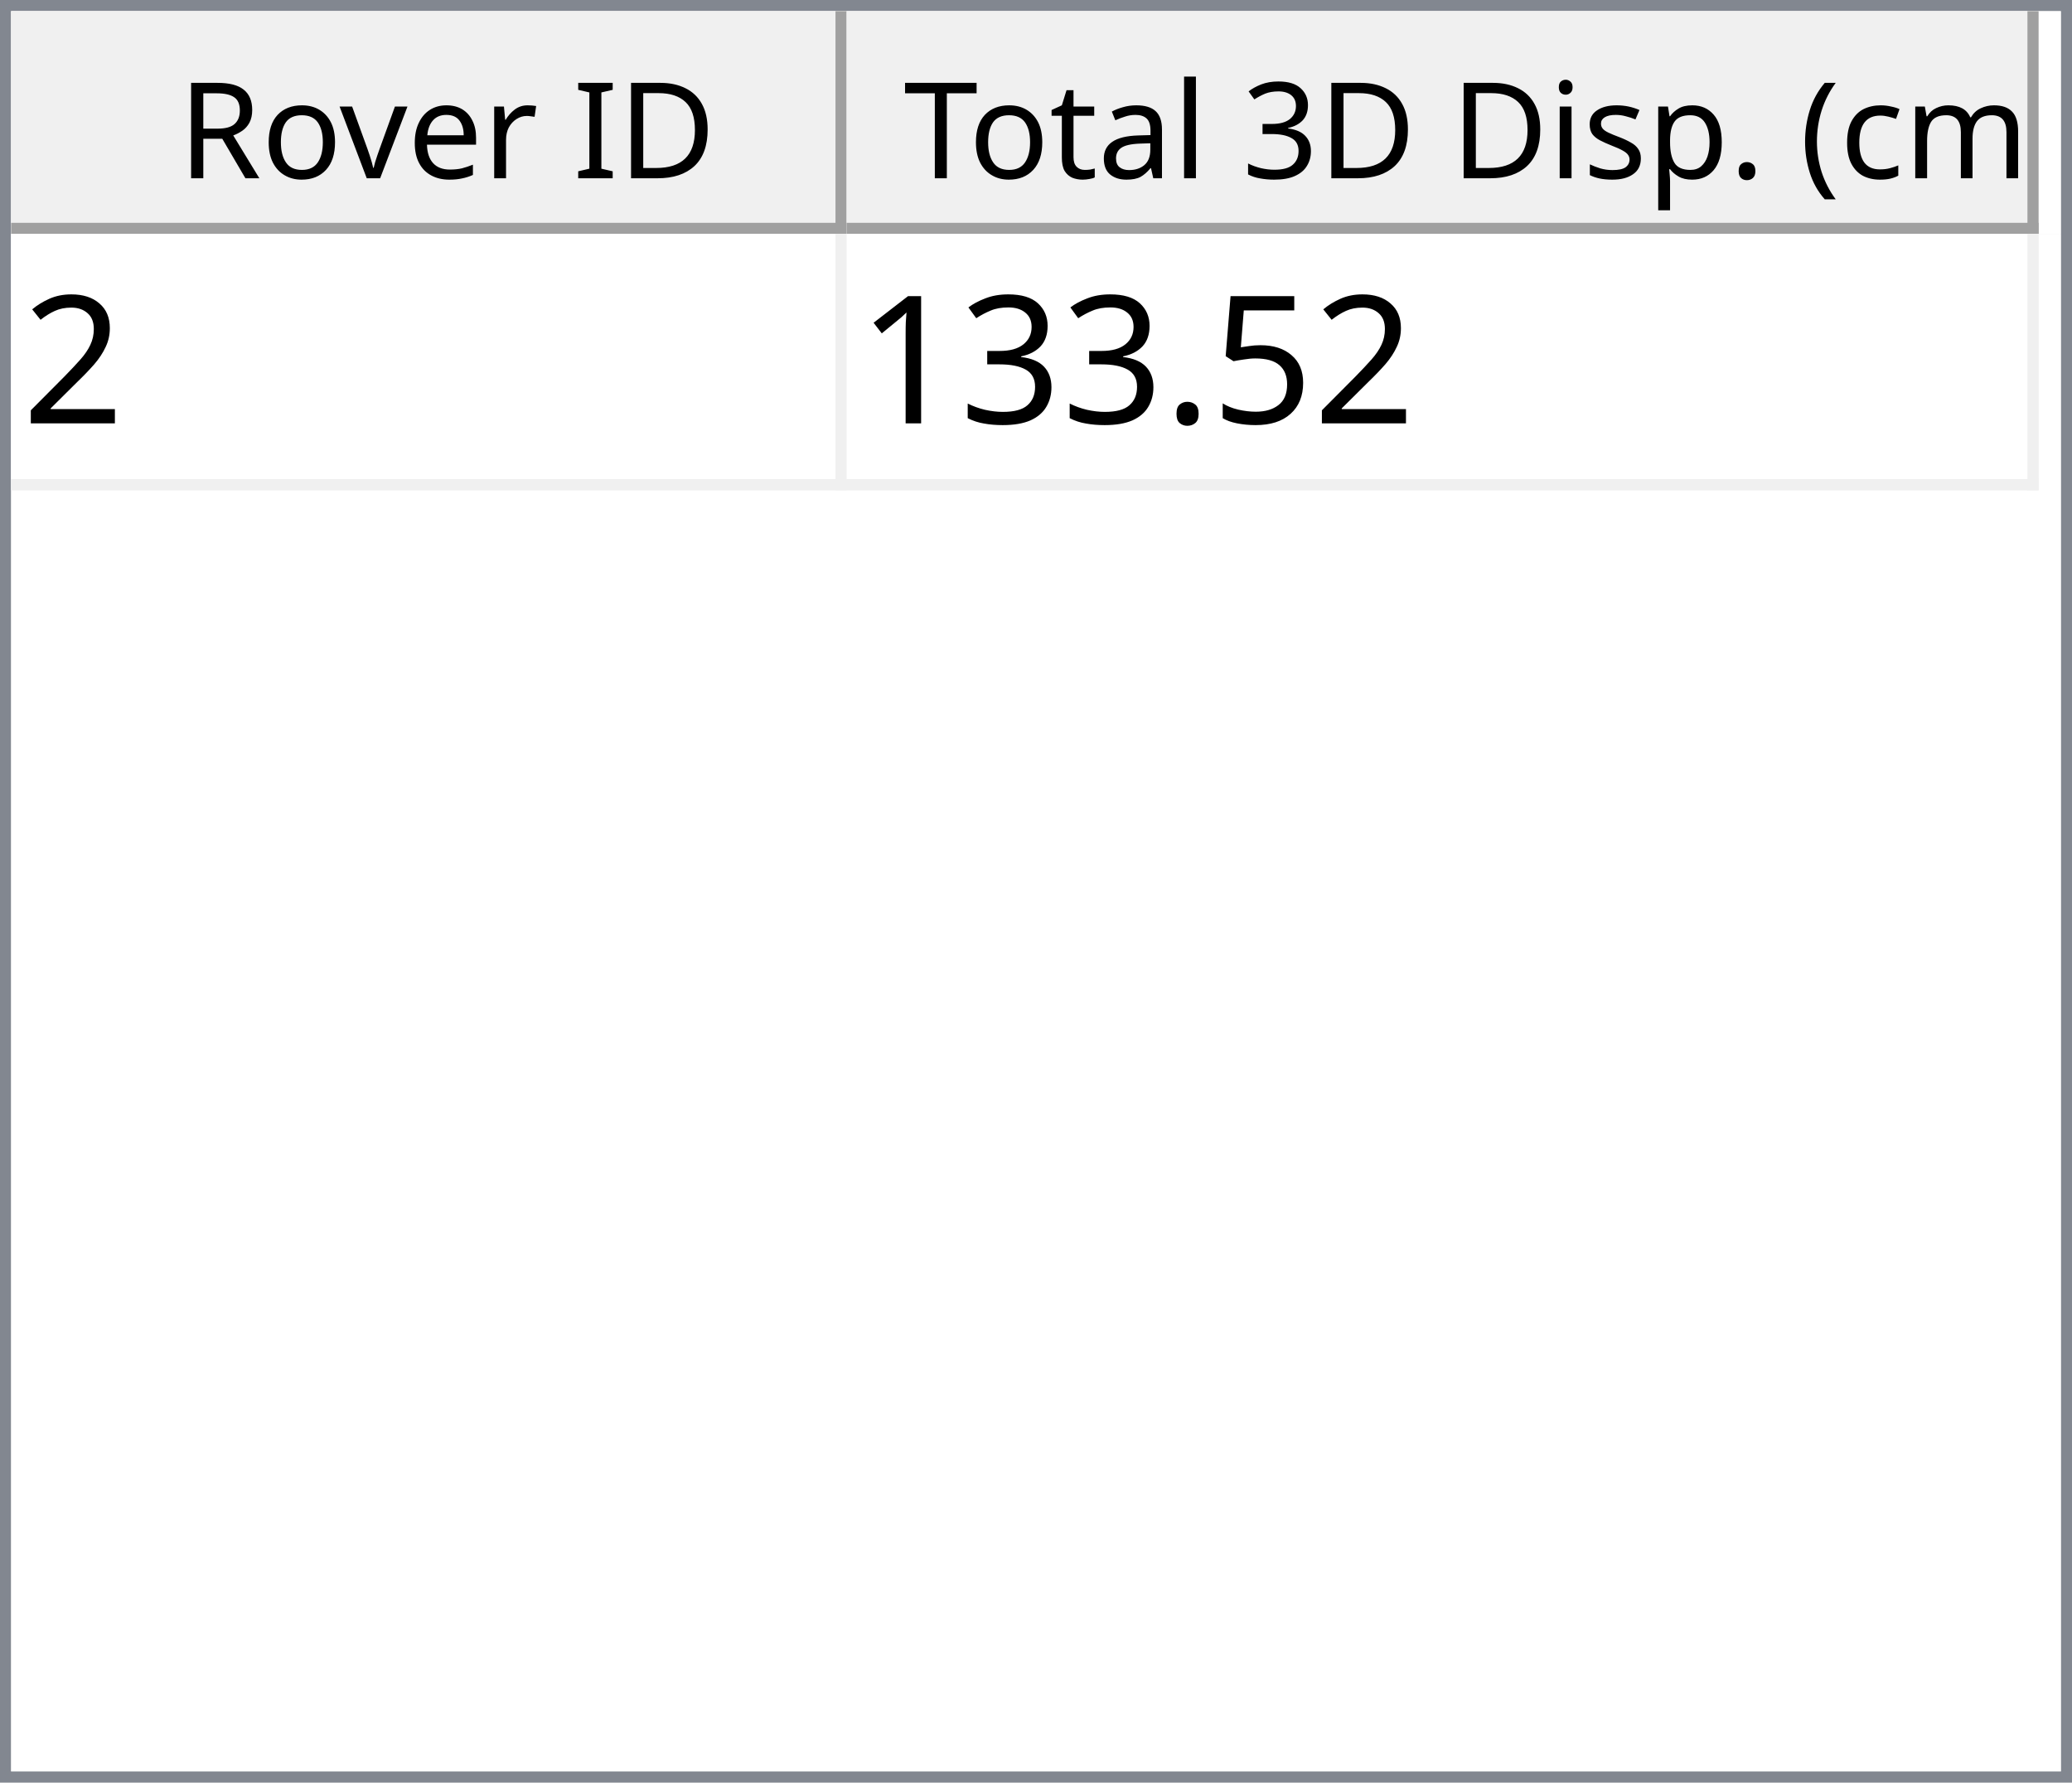
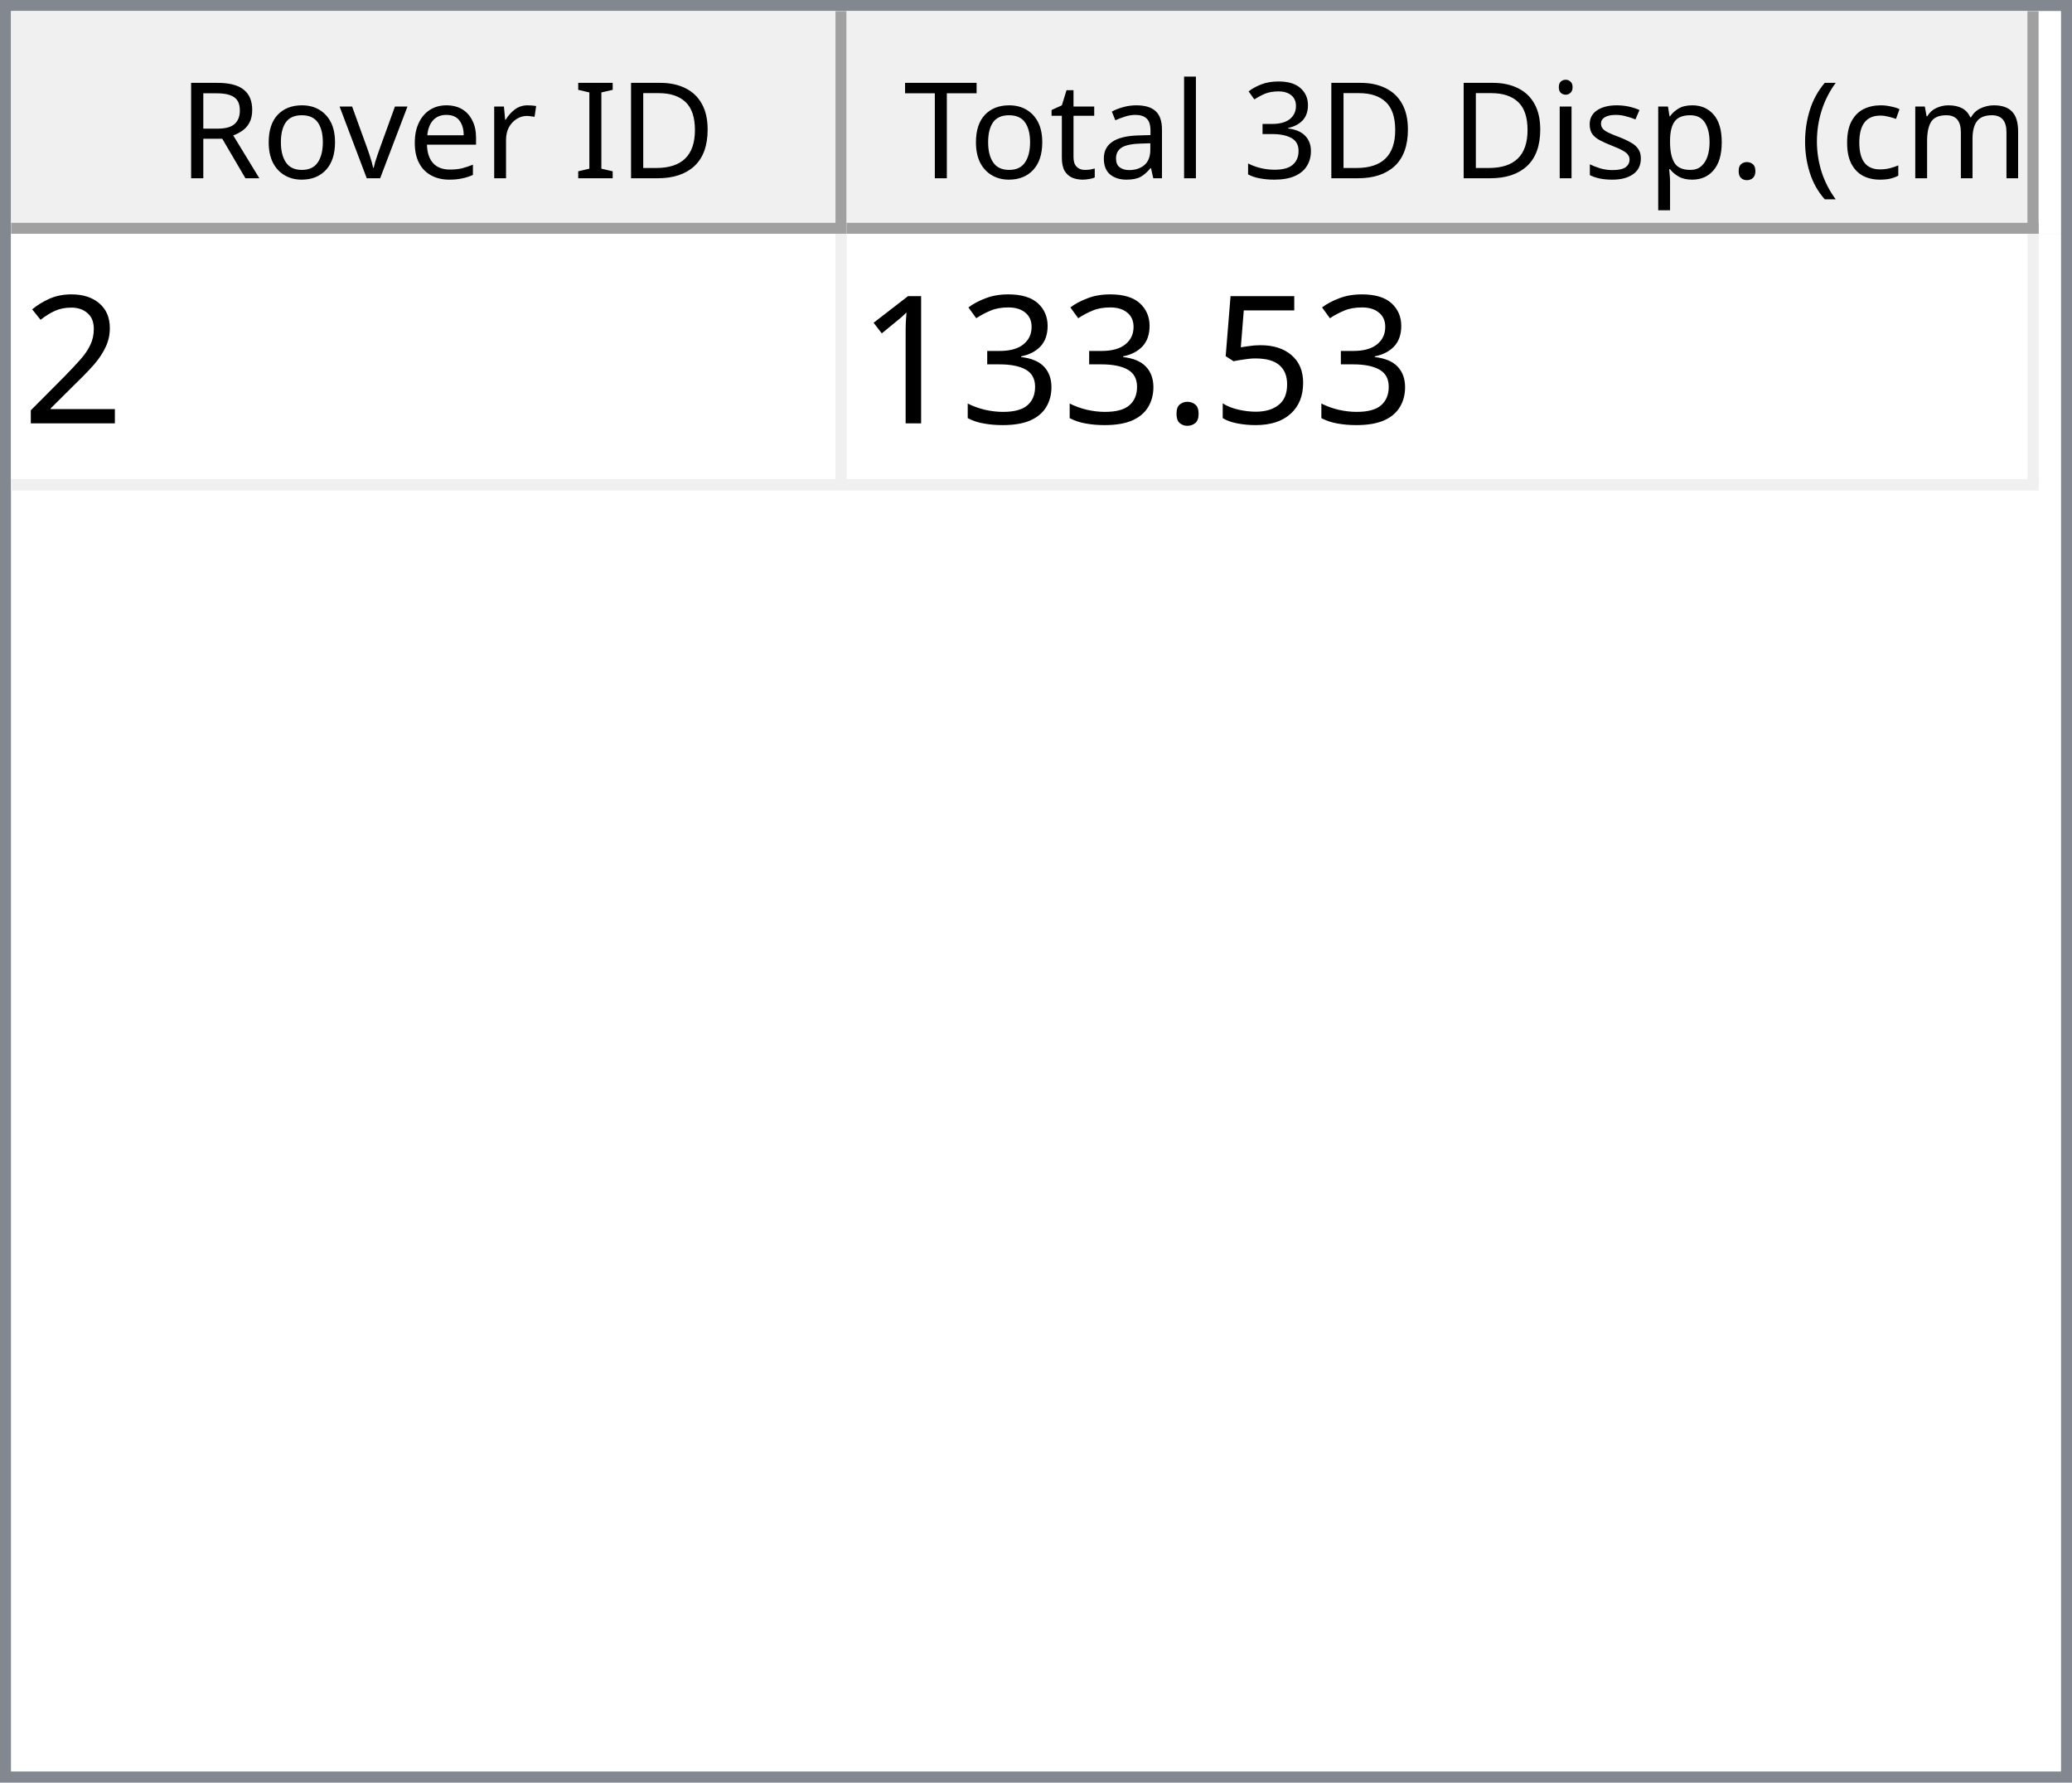
<svg xmlns="http://www.w3.org/2000/svg" style="fill-opacity:1; color-rendering:auto; color-interpolation:auto; text-rendering:auto; stroke:black; stroke-linecap:square; stroke-miterlimit:10; shape-rendering:auto; stroke-opacity:1; fill:black; stroke-dasharray:none; font-weight:normal; stroke-width:1; font-family:'Dialog'; font-style:normal; stroke-linejoin:miter; font-size:12px; stroke-dashoffset:0; image-rendering:auto;" width="186" height="160">
  <defs id="genericDefs" />
  <g>
    <defs id="defs1">
      <clipPath clipPathUnits="userSpaceOnUse" id="clipPath1">
        <path d="M0 0 L186 0 L186 160 L0 160 L0 0 Z" />
      </clipPath>
      <clipPath clipPathUnits="userSpaceOnUse" id="clipPath2">
        <path d="M0 0 L0 160 L186 160 L186 0 Z" />
      </clipPath>
      <clipPath clipPathUnits="userSpaceOnUse" id="clipPath3">
        <path d="M0 0 L0 20 L184 20 L184 0 Z" />
      </clipPath>
      <clipPath clipPathUnits="userSpaceOnUse" id="clipPath4">
        <path d="M0 0 L0 20 L75 20 L75 0 Z" />
      </clipPath>
      <clipPath clipPathUnits="userSpaceOnUse" id="clipPath5">
        <path d="M1 1 L1 19 L74 19 L74 1 Z" />
      </clipPath>
      <clipPath clipPathUnits="userSpaceOnUse" id="clipPath6">
        <path d="M0 0 L0 18 L73 18 L73 0 Z" />
      </clipPath>
      <clipPath clipPathUnits="userSpaceOnUse" id="clipPath7">
        <path d="M-0.5 -0.5 L-0.5 19.5 L74.5 19.5 L74.5 -0.5 Z" />
      </clipPath>
      <clipPath clipPathUnits="userSpaceOnUse" id="clipPath8">
        <path d="M0 0 L0 20 L107 20 L107 0 Z" />
      </clipPath>
      <clipPath clipPathUnits="userSpaceOnUse" id="clipPath9">
        <path d="M1 1 L1 19 L106 19 L106 1 Z" />
      </clipPath>
      <clipPath clipPathUnits="userSpaceOnUse" id="clipPath10">
        <path d="M0 0 L0 18 L105 18 L105 0 Z" />
      </clipPath>
      <clipPath clipPathUnits="userSpaceOnUse" id="clipPath11">
        <path d="M-0.5 -0.5 L-0.5 19.5 L106.5 19.5 L106.5 -0.5 Z" />
      </clipPath>
      <clipPath clipPathUnits="userSpaceOnUse" id="clipPath12">
        <path d="M0 0 L0 138 L184 138 L184 0 Z" />
      </clipPath>
      <clipPath clipPathUnits="userSpaceOnUse" id="clipPath13">
        <path d="M0 0 L0 23 L182 23 L182 0 Z" />
      </clipPath>
      <clipPath clipPathUnits="userSpaceOnUse" id="clipPath14">
        <path d="M-0.5 -0.5 L-0.5 22.5 L181.5 22.5 L181.5 -0.5 Z" />
      </clipPath>
      <clipPath clipPathUnits="userSpaceOnUse" id="clipPath15">
        <path d="M0 0 L0 22 L74 22 L74 0 Z" />
      </clipPath>
      <clipPath clipPathUnits="userSpaceOnUse" id="clipPath16">
        <path d="M0 0 L0 22 L106 22 L106 0 Z" />
      </clipPath>
      <font horiz-adv-x="64.551" id="font1">
        <font-face ascent="107.91" descent="25.098" units-per-em="100" style="font-style:normal; font-family:Segoe UI; font-weight:normal;" />
        <missing-glyph horiz-adv-x="64.551" d="M8.109 0 L8.109 68.266 L56.453 68.266 L56.453 0 L8.109 0 ZM15.328 7.234 L49.219 7.234 L49.219 61.031 L15.328 61.031 L15.328 7.234 Z" />
        <glyph unicode="D" horiz-adv-x="70.117" d="M9.188 0 L9.188 70.016 L28.516 70.016 Q65.531 70.016 65.531 35.891 Q65.531 19.672 55.25 9.836 Q44.969 0 27.734 0 L9.188 0 ZM17.391 62.594 L17.391 7.422 L27.828 7.422 Q41.609 7.422 49.273 14.797 Q56.938 22.172 56.938 35.688 Q56.938 62.594 28.328 62.594 L17.391 62.594 Z" />
        <glyph unicode="I" horiz-adv-x="26.611" d="M17.391 0 L9.188 0 L9.188 70.016 L17.391 70.016 L17.391 0 Z" />
        <glyph unicode=" " horiz-adv-x="27.393" d="" />
        <glyph unicode="r" horiz-adv-x="34.766" d="M34.188 41.891 Q32.078 43.5 28.125 43.5 Q23 43.5 19.555 38.672 Q16.109 33.844 16.109 25.484 L16.109 0 L8.109 0 L8.109 50 L16.109 50 L16.109 39.703 L16.312 39.703 Q18.016 44.969 21.531 47.922 Q25.047 50.875 29.391 50.875 Q32.516 50.875 34.188 50.203 L34.188 41.891 Z" />
        <glyph unicode="e" horiz-adv-x="52.295" d="M48.297 23 L12.984 23 Q13.188 14.656 17.484 10.109 Q21.781 5.562 29.297 5.562 Q37.75 5.562 44.828 11.141 L44.828 3.609 Q38.234 -1.172 27.391 -1.172 Q16.797 -1.172 10.742 5.641 Q4.688 12.453 4.688 24.812 Q4.688 36.469 11.305 43.82 Q17.922 51.172 27.734 51.172 Q37.547 51.172 42.922 44.828 Q48.297 38.484 48.297 27.203 L48.297 23 ZM40.094 29.781 Q40.047 36.719 36.75 40.578 Q33.453 44.438 27.594 44.438 Q21.922 44.438 17.969 40.383 Q14.016 36.328 13.094 29.781 L40.094 29.781 Z" />
        <glyph unicode="v" horiz-adv-x="47.9" d="M47.406 50 L27.484 0 L19.625 0 L0.688 50 L9.469 50 L22.172 13.672 Q23.578 9.672 23.922 6.688 L24.125 6.688 Q24.609 10.453 25.688 13.484 L38.969 50 L47.406 50 Z" />
        <glyph unicode="o" horiz-adv-x="58.594" d="M29 -1.172 Q17.922 -1.172 11.305 5.836 Q4.688 12.844 4.688 24.422 Q4.688 37.016 11.57 44.094 Q18.453 51.172 30.172 51.172 Q41.359 51.172 47.633 44.289 Q53.906 37.406 53.906 25.203 Q53.906 13.234 47.141 6.031 Q40.375 -1.172 29 -1.172 ZM29.594 44.438 Q21.875 44.438 17.383 39.188 Q12.891 33.938 12.891 24.703 Q12.891 15.828 17.43 10.695 Q21.969 5.562 29.594 5.562 Q37.359 5.562 41.531 10.594 Q45.703 15.625 45.703 24.906 Q45.703 34.281 41.531 39.359 Q37.359 44.438 29.594 44.438 Z" />
        <glyph unicode="R" horiz-adv-x="59.814" d="M59.375 0 L49.609 0 L37.891 19.625 Q36.281 22.359 34.766 24.289 Q33.25 26.219 31.664 27.438 Q30.078 28.656 28.25 29.219 Q26.422 29.781 24.125 29.781 L17.391 29.781 L17.391 0 L9.188 0 L9.188 70.016 L30.078 70.016 Q34.672 70.016 38.555 68.867 Q42.438 67.719 45.289 65.375 Q48.141 63.031 49.758 59.547 Q51.375 56.062 51.375 51.375 Q51.375 47.703 50.273 44.656 Q49.172 41.609 47.148 39.211 Q45.125 36.812 42.266 35.133 Q39.406 33.453 35.844 32.516 L35.844 32.328 Q37.594 31.547 38.891 30.547 Q40.188 29.547 41.359 28.18 Q42.531 26.812 43.68 25.078 Q44.828 23.344 46.234 21.047 L59.375 0 ZM17.391 62.594 L17.391 37.203 L28.516 37.203 Q31.594 37.203 34.203 38.133 Q36.812 39.062 38.719 40.797 Q40.625 42.531 41.703 45.047 Q42.781 47.562 42.781 50.688 Q42.781 56.297 39.141 59.445 Q35.5 62.594 28.609 62.594 L17.391 62.594 Z" />
        <glyph unicode=")" horiz-adv-x="30.176" d="M8.297 -15.922 L1.172 -15.922 Q16.406 2.344 16.406 26.812 Q16.406 51.469 1.078 70.016 L8.297 70.016 Q23.531 52.156 23.531 26.703 Q23.531 1.375 8.297 -15.922 Z" />
        <glyph unicode="m" horiz-adv-x="86.133" d="M79.109 0 L71.094 0 L71.094 28.719 Q71.094 37.016 68.531 40.727 Q65.969 44.438 59.906 44.438 Q54.781 44.438 51.195 39.75 Q47.609 35.062 47.609 28.516 L47.609 0 L39.594 0 L39.594 29.688 Q39.594 44.438 28.219 44.438 Q22.953 44.438 19.531 40.016 Q16.109 35.594 16.109 28.516 L16.109 0 L8.109 0 L8.109 50 L16.109 50 L16.109 42.094 L16.312 42.094 Q21.625 51.172 31.844 51.172 Q36.969 51.172 40.773 48.312 Q44.578 45.453 46 40.828 Q51.562 51.172 62.594 51.172 Q79.109 51.172 79.109 30.812 L79.109 0 Z" />
        <glyph unicode="c" horiz-adv-x="46.191" d="M42.188 2.297 Q36.422 -1.172 28.516 -1.172 Q17.828 -1.172 11.258 5.789 Q4.688 12.75 4.688 23.828 Q4.688 36.188 11.766 43.68 Q18.844 51.172 30.672 51.172 Q37.25 51.172 42.281 48.734 L42.281 40.531 Q36.719 44.438 30.375 44.438 Q22.703 44.438 17.797 38.945 Q12.891 33.453 12.891 24.516 Q12.891 15.719 17.508 10.641 Q22.125 5.562 29.891 5.562 Q36.422 5.562 42.188 9.906 L42.188 2.297 Z" />
        <glyph unicode="(" horiz-adv-x="30.176" d="M29.109 -15.922 L21.969 -15.922 Q6.844 1.375 6.844 26.703 Q6.844 52.156 21.969 70.016 L29.203 70.016 Q13.875 51.469 13.875 26.812 Q13.875 2.344 29.109 -15.922 Z" />
        <glyph unicode="." horiz-adv-x="21.68" d="M10.891 -1.078 Q8.641 -1.078 7.055 0.539 Q5.469 2.156 5.469 4.391 Q5.469 6.641 7.055 8.273 Q8.641 9.906 10.891 9.906 Q13.188 9.906 14.797 8.273 Q16.406 6.641 16.406 4.391 Q16.406 2.156 14.797 0.539 Q13.188 -1.078 10.891 -1.078 Z" />
        <glyph unicode="p" horiz-adv-x="58.789" d="M16.312 7.234 L16.109 7.234 L16.109 -23 L8.109 -23 L8.109 50 L16.109 50 L16.109 41.219 L16.312 41.219 Q22.219 51.172 33.594 51.172 Q43.266 51.172 48.688 44.461 Q54.109 37.75 54.109 26.469 Q54.109 13.922 48 6.375 Q41.891 -1.172 31.297 -1.172 Q21.578 -1.172 16.312 7.234 ZM16.109 27.391 L16.109 20.406 Q16.109 14.203 20.141 9.883 Q24.172 5.562 30.375 5.562 Q37.641 5.562 41.773 11.133 Q45.906 16.703 45.906 26.609 Q45.906 34.969 42.047 39.703 Q38.188 44.438 31.594 44.438 Q24.609 44.438 20.359 39.578 Q16.109 34.719 16.109 27.391 Z" />
        <glyph unicode="s" horiz-adv-x="42.432" d="M5.078 1.812 L5.078 10.406 Q11.625 5.562 19.484 5.562 Q30.031 5.562 30.031 12.594 Q30.031 14.594 29.125 15.992 Q28.219 17.391 26.68 18.461 Q25.141 19.531 23.07 20.383 Q21 21.234 18.609 22.172 Q15.281 23.484 12.766 24.828 Q10.25 26.172 8.57 27.859 Q6.891 29.547 6.031 31.695 Q5.172 33.844 5.172 36.719 Q5.172 40.234 6.789 42.945 Q8.406 45.656 11.086 47.484 Q13.766 49.312 17.211 50.242 Q20.656 51.172 24.312 51.172 Q30.812 51.172 35.938 48.922 L35.938 40.828 Q30.422 44.438 23.25 44.438 Q21 44.438 19.195 43.922 Q17.391 43.406 16.094 42.477 Q14.797 41.547 14.086 40.258 Q13.375 38.969 13.375 37.406 Q13.375 35.453 14.086 34.133 Q14.797 32.812 16.164 31.789 Q17.531 30.766 19.484 29.938 Q21.438 29.109 23.922 28.125 Q27.25 26.859 29.883 25.516 Q32.516 24.172 34.375 22.484 Q36.234 20.797 37.234 18.602 Q38.234 16.406 38.234 13.375 Q38.234 9.672 36.602 6.938 Q34.969 4.203 32.234 2.398 Q29.5 0.594 25.93 -0.289 Q22.359 -1.172 18.453 -1.172 Q10.75 -1.172 5.078 1.812 Z" />
        <glyph unicode="i" horiz-adv-x="24.219" d="M12.203 62.703 Q10.062 62.703 8.547 64.164 Q7.031 65.625 7.031 67.875 Q7.031 70.125 8.547 71.609 Q10.062 73.094 12.203 73.094 Q14.406 73.094 15.945 71.609 Q17.484 70.125 17.484 67.875 Q17.484 65.719 15.945 64.211 Q14.406 62.703 12.203 62.703 ZM16.109 0 L8.109 0 L8.109 50 L16.109 50 L16.109 0 Z" />
        <glyph unicode="3" horiz-adv-x="53.906" d="M46.531 19.828 Q46.531 15.094 44.75 11.211 Q42.969 7.328 39.719 4.57 Q36.469 1.812 31.93 0.297 Q27.391 -1.219 21.922 -1.219 Q11.922 -1.219 6 2.594 L6 11.188 Q13.094 5.609 22.219 5.609 Q25.875 5.609 28.828 6.539 Q31.781 7.469 33.906 9.227 Q36.031 10.984 37.18 13.477 Q38.328 15.969 38.328 19.094 Q38.328 32.812 18.797 32.812 L12.984 32.812 L12.984 39.594 L18.5 39.594 Q35.797 39.594 35.797 52.484 Q35.797 64.406 22.609 64.406 Q15.188 64.406 8.688 59.422 L8.688 67.188 Q15.375 71.188 24.609 71.188 Q29 71.188 32.57 69.969 Q36.141 68.75 38.68 66.555 Q41.219 64.359 42.609 61.281 Q44 58.203 44 54.5 Q44 40.672 30.031 36.719 L30.031 36.531 Q33.594 36.141 36.625 34.797 Q39.656 33.453 41.852 31.305 Q44.047 29.156 45.289 26.25 Q46.531 23.344 46.531 19.828 Z" />
        <glyph unicode="l" horiz-adv-x="24.219" d="M16.109 0 L8.109 0 L8.109 74.031 L16.109 74.031 L16.109 0 Z" />
        <glyph unicode="a" horiz-adv-x="50.879" d="M43.891 0 L35.891 0 L35.891 7.812 L35.688 7.812 Q30.469 -1.172 20.312 -1.172 Q12.844 -1.172 8.617 2.781 Q4.391 6.734 4.391 13.281 Q4.391 27.297 20.906 29.594 L35.891 31.688 Q35.891 44.438 25.594 44.438 Q16.547 44.438 9.281 38.281 L9.281 46.484 Q16.656 51.172 26.266 51.172 Q43.891 51.172 43.891 32.516 L43.891 0 ZM35.891 25.297 L23.828 23.641 Q18.266 22.859 15.43 20.875 Q12.594 18.891 12.594 13.875 Q12.594 10.203 15.211 7.883 Q17.828 5.562 22.172 5.562 Q28.125 5.562 32.008 9.742 Q35.891 13.922 35.891 20.312 L35.891 25.297 Z" />
        <glyph unicode="t" horiz-adv-x="33.887" d="M31.297 0.484 Q28.469 -1.078 23.828 -1.078 Q10.688 -1.078 10.688 13.578 L10.688 43.172 L2.094 43.172 L2.094 50 L10.688 50 L10.688 62.203 L18.703 64.797 L18.703 50 L31.297 50 L31.297 43.172 L18.703 43.172 L18.703 14.984 Q18.703 9.969 20.414 7.82 Q22.125 5.672 26.078 5.672 Q29.109 5.672 31.297 7.328 L31.297 0.484 Z" />
        <glyph unicode="T" horiz-adv-x="52.393" d="M50.594 62.594 L30.375 62.594 L30.375 0 L22.172 0 L22.172 62.594 L2 62.594 L2 70.016 L50.594 70.016 L50.594 62.594 Z" />
      </font>
      <font horiz-adv-x="75.0" id="font2">
        <font-face ascent="100.537" descent="21.973" units-per-em="100" style="font-style:normal; font-family:sans-serif; font-weight:normal;" />
        <missing-glyph horiz-adv-x="75.0" d="M12.5 0 L12.5 62.5 L62.5 62.5 L62.5 0 L12.5 0 ZM14.062 1.562 L60.938 1.562 L60.938 60.938 L14.062 60.938 L14.062 1.562 Z" />
        <glyph unicode="2" horiz-adv-x="55.615" d="M50.344 8.453 L50.344 0 L3.031 0 Q2.938 3.172 4.047 6.109 Q5.859 10.938 9.836 15.625 Q13.812 20.312 21.344 26.469 Q33.016 36.031 37.117 41.625 Q41.219 47.219 41.219 52.203 Q41.219 57.422 37.477 61.008 Q33.734 64.594 27.734 64.594 Q21.391 64.594 17.578 60.789 Q13.766 56.984 13.719 50.25 L4.688 51.172 Q5.609 61.281 11.664 66.578 Q17.719 71.875 27.938 71.875 Q38.234 71.875 44.242 66.164 Q50.25 60.453 50.25 52 Q50.25 47.703 48.492 43.555 Q46.734 39.406 42.656 34.812 Q38.578 30.219 29.109 22.219 Q21.188 15.578 18.945 13.211 Q16.703 10.844 15.234 8.453 L50.344 8.453 Z" />
        <glyph unicode="5" horiz-adv-x="55.615" d="M4.156 18.75 L13.375 19.531 Q14.406 12.797 18.141 9.398 Q21.875 6 27.156 6 Q33.5 6 37.891 10.789 Q42.281 15.578 42.281 23.484 Q42.281 31 38.062 35.352 Q33.844 39.703 27 39.703 Q22.75 39.703 19.336 37.773 Q15.922 35.844 13.969 32.766 L5.719 33.844 L12.641 70.609 L48.25 70.609 L48.25 62.203 L19.672 62.203 L15.828 42.969 Q22.266 47.469 29.344 47.469 Q38.719 47.469 45.164 40.969 Q51.609 34.469 51.609 24.266 Q51.609 14.547 45.953 7.469 Q39.062 -1.219 27.156 -1.219 Q17.391 -1.219 11.211 4.25 Q5.031 9.719 4.156 18.75 Z" />
        <glyph unicode="." horiz-adv-x="27.783" d="M9.078 0 L9.078 10.016 L19.094 10.016 L19.094 0 L9.078 0 Z" />
        <glyph unicode="3" horiz-adv-x="55.615" d="M4.203 18.891 L12.984 20.062 Q14.5 12.594 18.141 9.297 Q21.781 6 27 6 Q33.203 6 37.477 10.297 Q41.75 14.594 41.75 20.953 Q41.75 27 37.797 30.93 Q33.844 34.859 27.734 34.859 Q25.25 34.859 21.531 33.891 L22.516 41.609 Q23.391 41.5 23.922 41.5 Q29.547 41.5 34.039 44.43 Q38.531 47.359 38.531 53.469 Q38.531 58.297 35.258 61.477 Q31.984 64.656 26.812 64.656 Q21.688 64.656 18.266 61.43 Q14.844 58.203 13.875 51.766 L5.078 53.328 Q6.688 62.156 12.398 67.016 Q18.109 71.875 26.609 71.875 Q32.469 71.875 37.398 69.359 Q42.328 66.844 44.945 62.5 Q47.562 58.156 47.562 53.266 Q47.562 48.641 45.07 44.828 Q42.578 41.016 37.703 38.766 Q44.047 37.312 47.562 32.695 Q51.078 28.078 51.078 21.141 Q51.078 11.766 44.242 5.25 Q37.406 -1.266 26.953 -1.266 Q17.531 -1.266 11.305 4.352 Q5.078 9.969 4.203 18.891 Z" />
        <glyph unicode="1" horiz-adv-x="55.615" d="M37.25 0 L28.469 0 L28.469 56 Q25.297 52.984 20.141 49.953 Q14.984 46.922 10.891 45.406 L10.891 53.906 Q18.266 57.375 23.781 62.305 Q29.297 67.234 31.594 71.875 L37.25 71.875 L37.25 0 Z" />
      </font>
    </defs>
    <g style="fill:white; stroke:white;">
      <rect x="0" y="0" width="186" style="clip-path:url(#clipPath1); stroke:none;" height="160" />
    </g>
    <g style="fill:white; text-rendering:optimizeSpeed; color-rendering:optimizeSpeed; image-rendering:optimizeSpeed; shape-rendering:crispEdges; stroke:white; color-interpolation:sRGB;">
      <rect x="0" width="186" height="160" y="0" style="stroke:none;" />
      <path style="stroke:none;" d="M0 160 L186 160 L186 0 L0 0 Z" />
    </g>
    <g style="fill:rgb(240,240,240); font-family:'Segoe UI'; stroke:rgb(240,240,240);">
      <rect x="0" y="0" width="186" style="clip-path:url(#clipPath2); stroke:none;" height="160" />
    </g>
    <g style="fill:rgb(130,135,144); font-family:'Segoe UI'; stroke:rgb(130,135,144);">
      <path d="M0 0 L186 0 L186 160 L0 160 L0 0 ZM1 1 L185 1 L185 159 L1 159 L1 1 Z" style="fill-rule:evenodd; clip-path:url(#clipPath2); stroke:none;" />
    </g>
    <g style="fill:white; font-family:'Segoe UI'; stroke:white;" transform="translate(1,1)">
      <rect x="0" y="0" width="184" style="clip-path:url(#clipPath3); stroke:none;" height="20" />
    </g>
    <g style="fill:rgb(240,240,240); font-family:'Segoe UI'; stroke:rgb(240,240,240);" transform="translate(1,1)">
      <rect x="0" y="0" width="75" style="clip-path:url(#clipPath4); stroke:none;" height="20" />
    </g>
    <g style="font-family:'Segoe UI';" transform="translate(2,2)">
      <text x="14" xml:space="preserve" y="14" style="clip-path:url(#clipPath6); stroke:none;">Rover ID</text>
    </g>
    <g style="fill:rgb(160,160,160); font-family:'Segoe UI'; stroke:rgb(160,160,160); stroke-linejoin:bevel;" transform="translate(1.5,1.5)">
      <line x1="74" x2="74" y1="0" style="fill:none; clip-path:url(#clipPath7);" y2="19" />
    </g>
    <g style="fill:rgb(160,160,160); font-family:'Segoe UI'; stroke:rgb(160,160,160); stroke-linejoin:bevel;" transform="matrix(1,0,0,1,1,1) translate(0.5,0.5)">
      <line x1="0" x2="74" y1="19" style="fill:none; clip-path:url(#clipPath7);" y2="19" />
    </g>
    <g style="fill:rgb(240,240,240); font-family:'Segoe UI'; stroke:rgb(240,240,240);" transform="translate(76,1)">
      <rect x="0" y="0" width="107" style="clip-path:url(#clipPath8); stroke:none;" height="20" />
    </g>
    <g style="font-family:'Segoe UI';" transform="translate(77,2)">
      <text x="1" xml:space="preserve" y="14" style="clip-path:url(#clipPath10); stroke:none;"> Total 3D Disp. (cm)</text>
    </g>
    <g style="fill:rgb(160,160,160); font-family:'Segoe UI'; stroke:rgb(160,160,160); stroke-linejoin:bevel;" transform="translate(76.5,1.5)">
      <line x1="106" x2="106" y1="0" style="fill:none; clip-path:url(#clipPath11);" y2="19" />
    </g>
    <g style="fill:rgb(160,160,160); font-family:'Segoe UI'; stroke:rgb(160,160,160); stroke-linejoin:bevel;" transform="matrix(1,0,0,1,76,1) translate(0.5,0.5)">
      <line x1="0" x2="106" y1="19" style="fill:none; clip-path:url(#clipPath11);" y2="19" />
    </g>
    <g style="fill:white; font-family:'Segoe UI'; stroke:white;" transform="translate(1,21)">
      <rect x="0" y="0" width="184" style="clip-path:url(#clipPath12); stroke:none;" height="138" />
    </g>
    <g style="fill:rgb(240,240,240); font-size:16px; font-family:sans-serif; stroke:rgb(240,240,240);" transform="translate(1,21)">
      <rect x="0" y="0" width="182" style="clip-path:url(#clipPath13); stroke:none;" height="23" />
      <line transform="translate(0.5,0.5)" x1="0" x2="181" y1="22" style="clip-path:url(#clipPath14); fill:none; stroke-linejoin:bevel;" y2="22" />
    </g>
    <g transform="matrix(1,0,0,1,1,21) translate(0.5,0.5)" style="fill:rgb(240,240,240); font-size:16px; font-family:sans-serif; stroke:rgb(240,240,240); stroke-linejoin:bevel;">
      <line x1="74" x2="74" y1="0" style="fill:none; clip-path:url(#clipPath14);" y2="22" />
    </g>
    <g transform="matrix(1,0,0,1,1,21) translate(0.5,0.5)" style="fill:rgb(240,240,240); font-size:16px; font-family:sans-serif; stroke:rgb(240,240,240); stroke-linejoin:bevel;">
      <line x1="181" x2="181" y1="0" style="fill:none; clip-path:url(#clipPath14);" y2="22" />
    </g>
    <g style="fill:white; font-size:16px; font-family:sans-serif; stroke:white;" transform="matrix(1,0,0,1,1,21)">
      <rect x="0" y="0" width="74" style="clip-path:url(#clipPath15); stroke:none;" height="22" />
      <text x="1" y="17" style="fill:black; clip-path:url(#clipPath15); stroke:none;" xml:space="preserve">2</text>
    </g>
    <g style="fill:white; font-size:16px; font-family:sans-serif; stroke:white;" transform="matrix(1,0,0,1,1,21) translate(75,0)">
      <rect x="0" y="0" width="106" style="clip-path:url(#clipPath16); stroke:none;" height="22" />
-       <text x="1" y="17" style="fill:black; clip-path:url(#clipPath16); stroke:none;" xml:space="preserve">133.52</text>
+       <text x="1" y="17" style="fill:black; clip-path:url(#clipPath16); stroke:none;" xml:space="preserve">133.53</text>
    </g>
  </g>
</svg>
